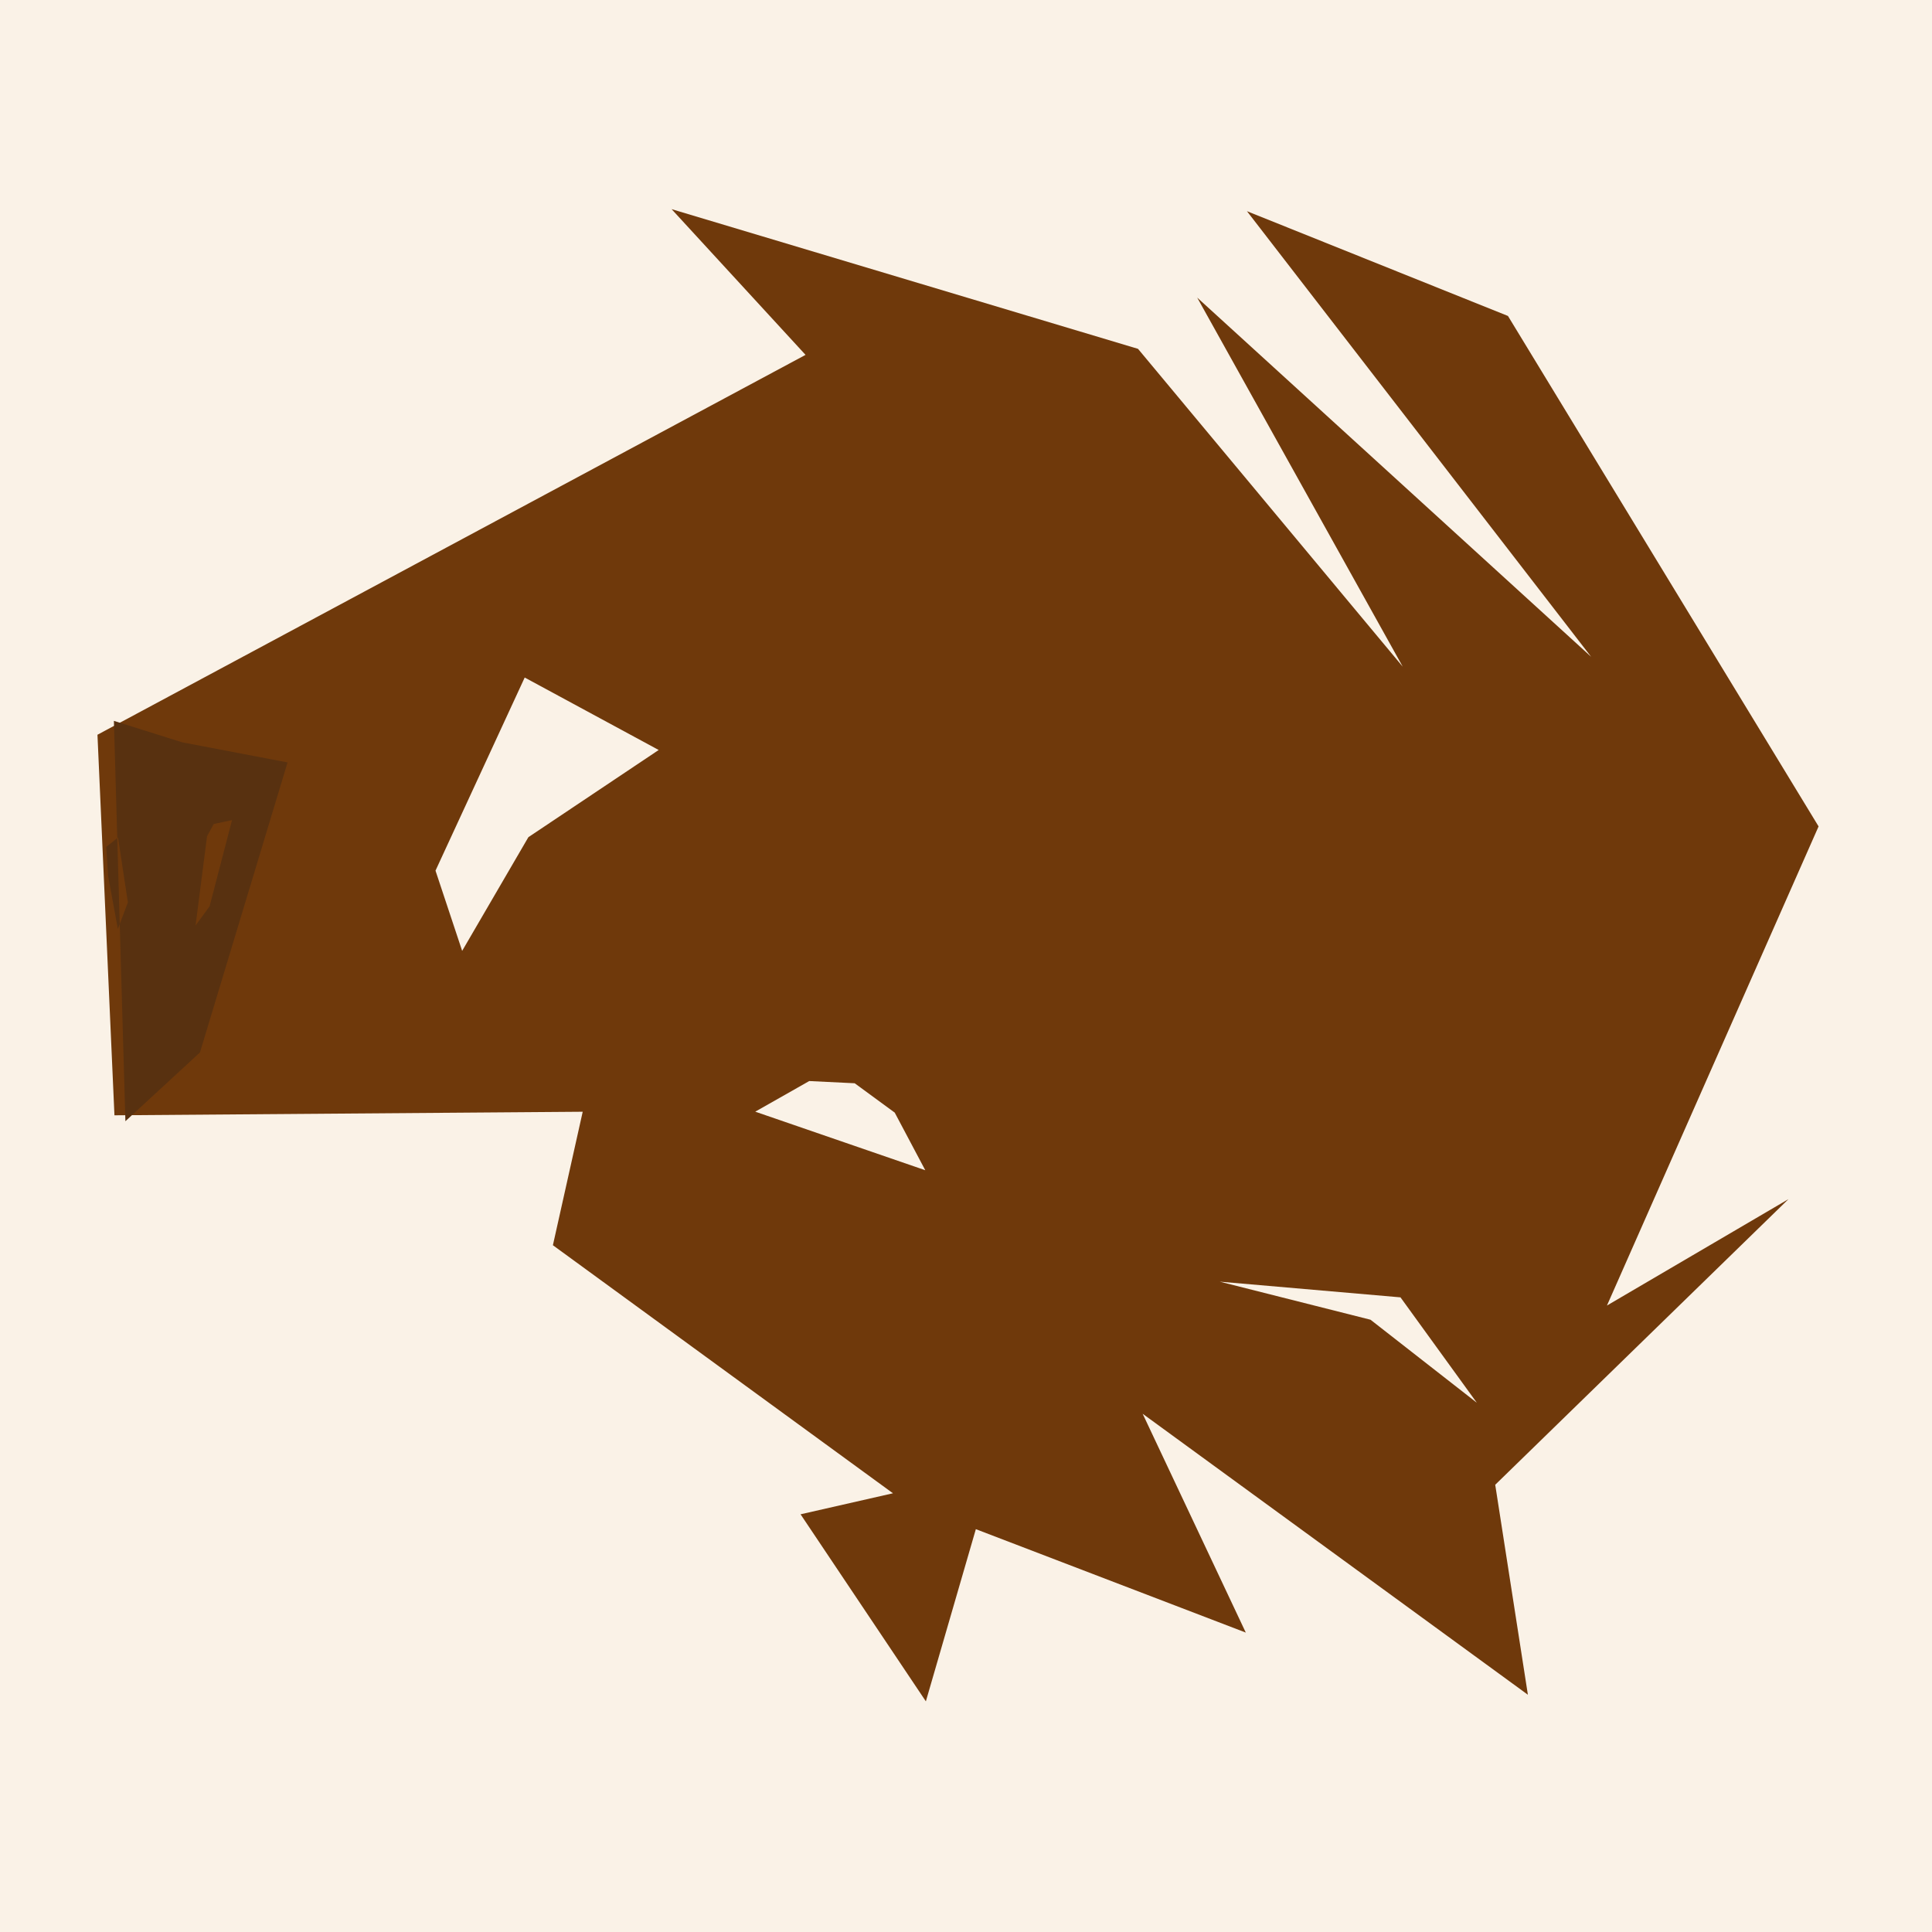
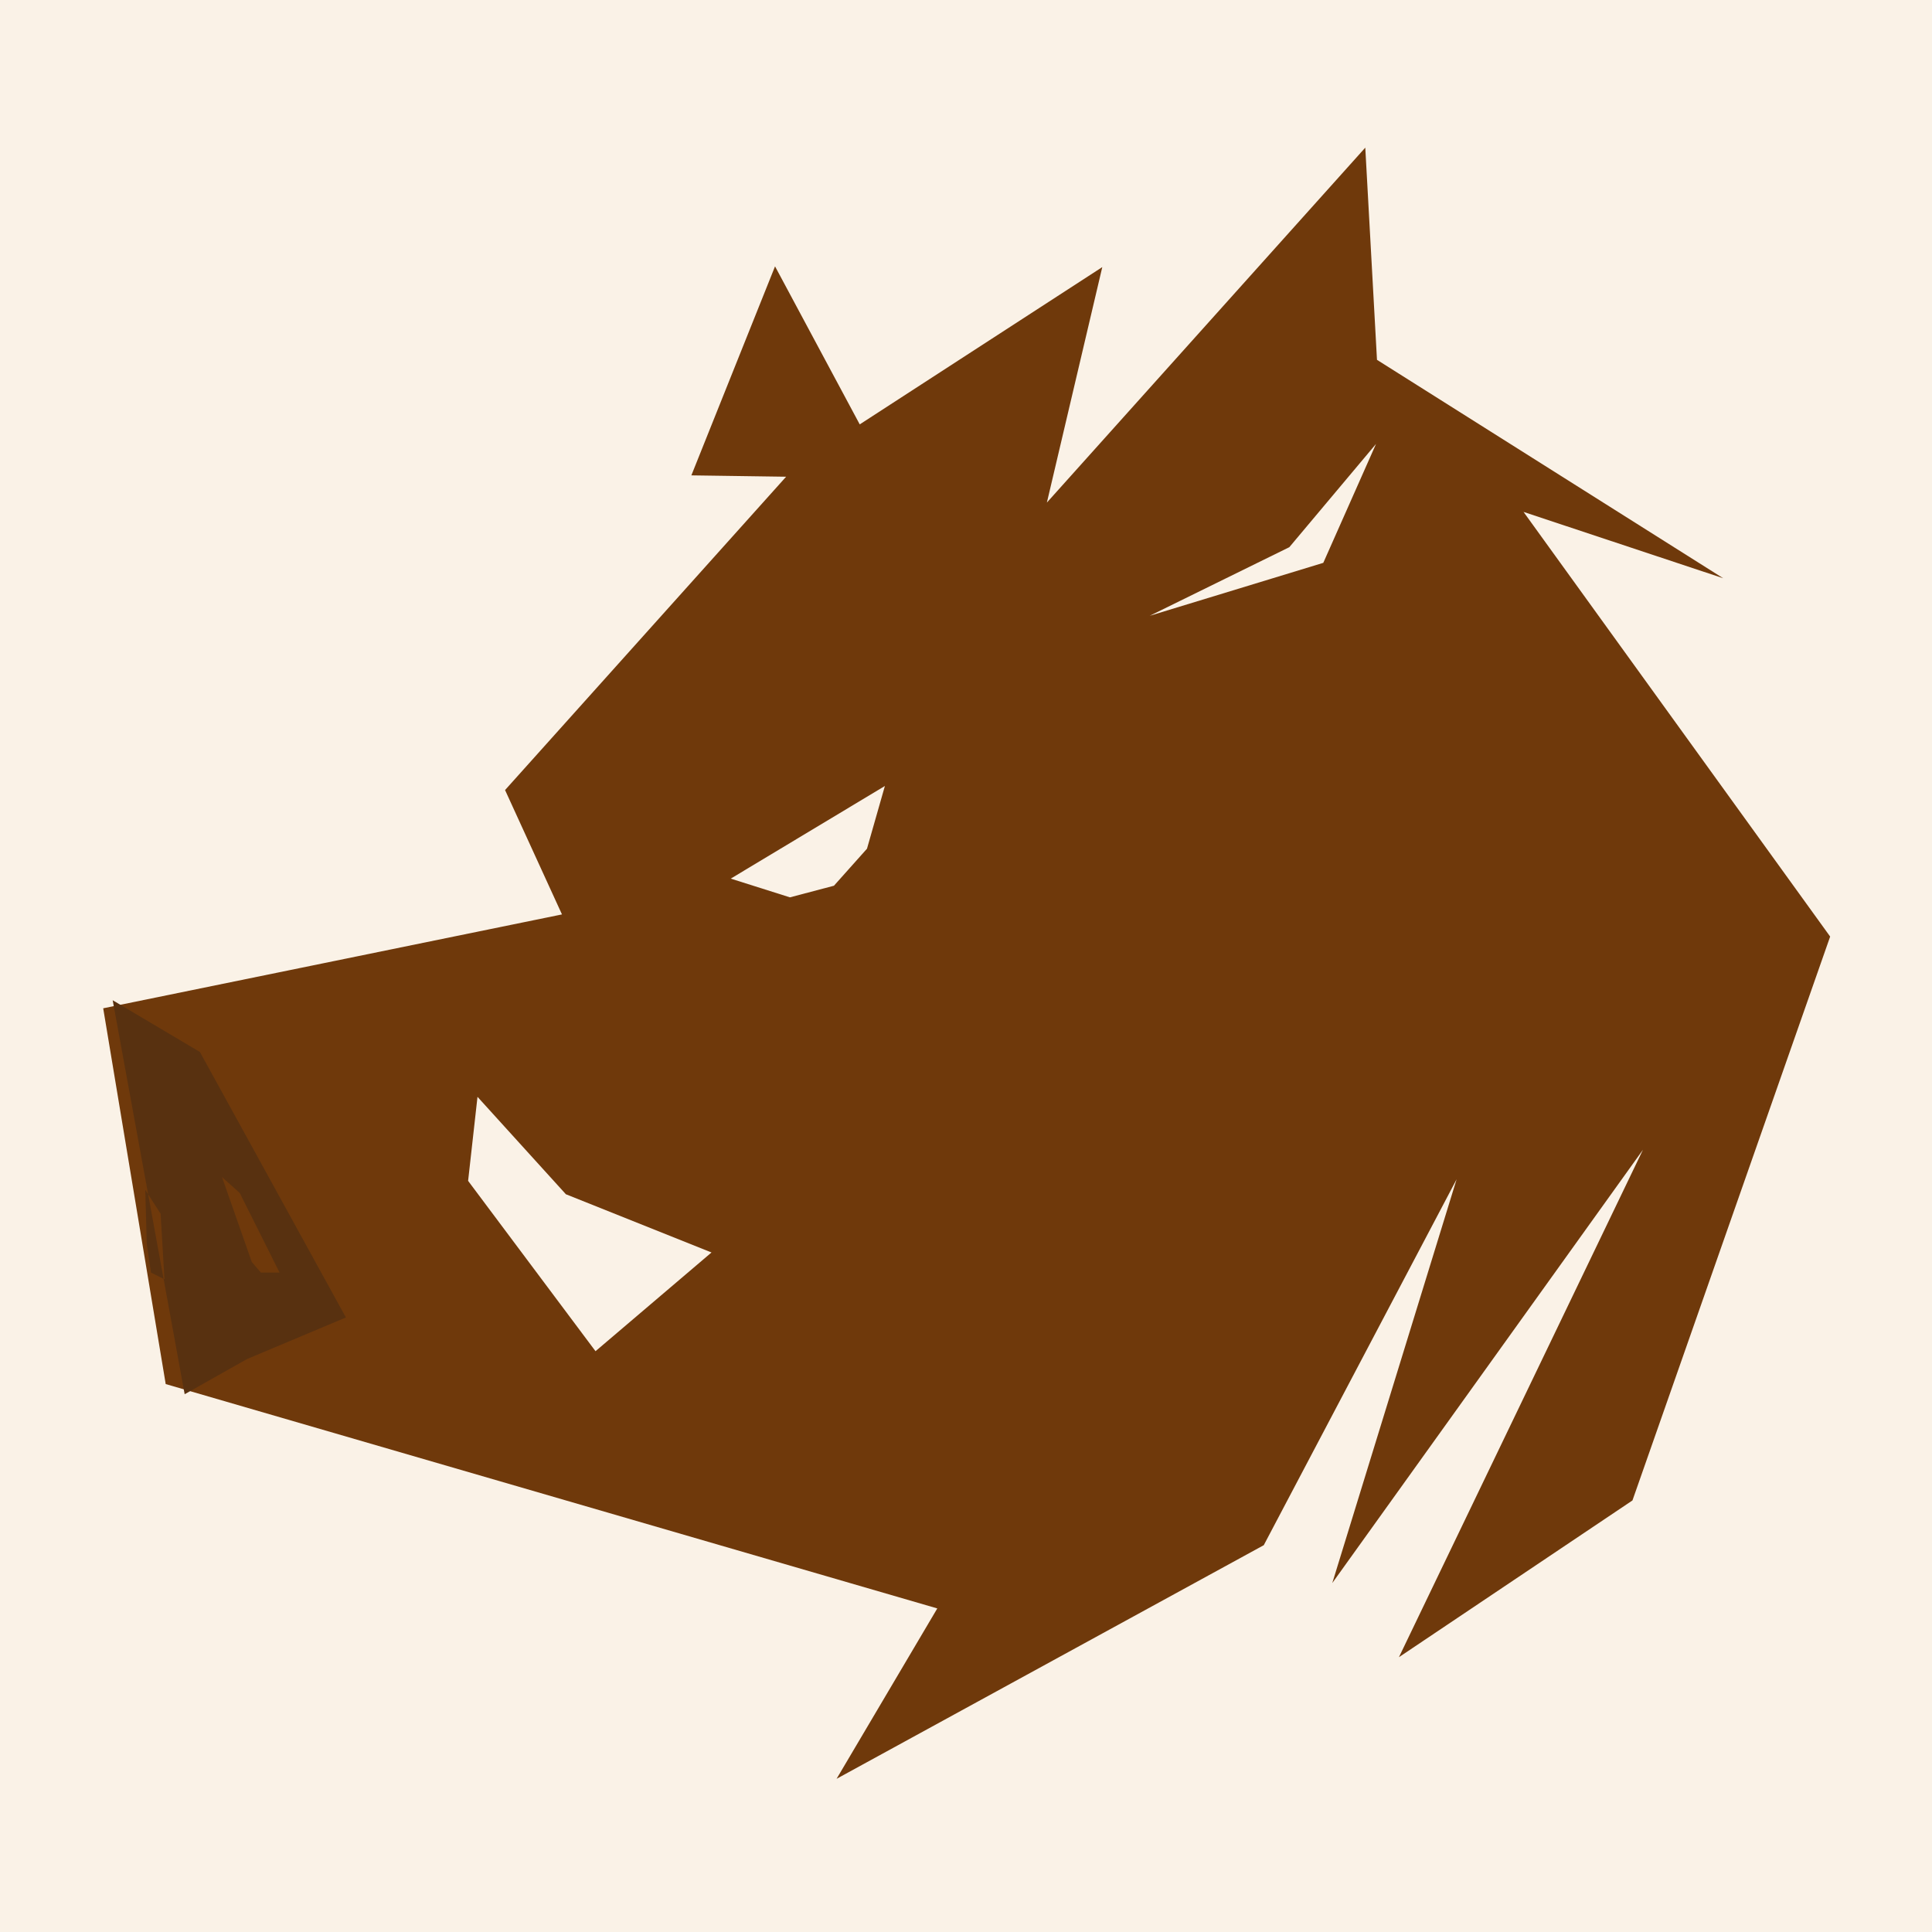
<svg xmlns="http://www.w3.org/2000/svg" width="1024" height="1024" viewBox="0 0 953.08 953.08">
  <rect x="0" y="0" width="953.08" height="953.08" fill="#FAF2E7" />
  <g transform="translate(-38.37 -32.66) rotate(-6.00 514.91 509.20)">
-     <path fill="#6F390B" fill-rule="evenodd" d="M753.00 895.70 L578.49 737.99 L617.81 850.66 L490.70 786.00 L457.30 867.90 L405.47 769.67 L451.89 764.12 L297.84 624.89 L319.35 560.94 L89.43 538.54 L100.72 350.96 L467.70 201.10 L409.50 122.70 L631.13 215.29 L744.61 384.87 L662.80 193.19 L837.55 389.73 L691.67 153.37 L814.32 218.23 L940.39 484.68 L811.86 708.83 L906.40 665.99 L747.80 791.00 L753.00 895.70 Z M743.00 749.80 L710.99 694.17 L623.12 677.15 L695.13 703.60 L743.00 749.80 Z M484.40 607.30 L472.38 577.45 L454.26 560.99 L432.07 557.56 L404.00 569.80 L484.40 607.30 Z M268.50 475.80 L306.85 423.44 L375.28 387.38 L313.28 344.92 L259.56 435.06 L268.50 475.80 Z" />
-     <path fill="#583110" fill-rule="evenodd" d="M94.50 542.00 L109.50 345.00 L141.86 359.03 L192.56 374.34 L134.62 512.12 L94.50 542.00 Z M146.90 440.90 L162.34 399.78 L153.17 400.74 L149.25 406.41 L139.01 449.61 L146.90 440.90 Z M107.00 434.80 L105.52 402.43 L99.26 406.42 L98.66 420.66 L100.71 447.31 L107.00 434.80 Z" />
+     <g transform="translate(0,1024) scale(1,-1)">
+       <path fill="#6F390B" fill-rule="evenodd" d="M753.00 895.70 L578.49 737.99 L617.81 850.66 L490.70 786.00 L457.30 867.90 L405.47 769.67 L451.89 764.12 L297.84 624.89 L319.35 560.94 L89.43 538.54 L100.72 350.96 L467.70 201.10 L409.50 122.70 L631.13 215.29 L744.61 384.87 L662.80 193.19 L837.55 389.73 L691.67 153.37 L814.32 218.23 L940.39 484.68 L811.86 708.83 L906.40 665.99 L747.80 791.00 L753.00 895.70 Z M743.00 749.80 L710.99 694.17 L623.12 677.15 L695.13 703.60 L743.00 749.80 Z M484.40 607.30 L472.38 577.45 L454.26 560.99 L432.07 557.56 L404.00 569.80 L484.40 607.30 Z M268.50 475.80 L306.85 423.44 L375.28 387.38 L313.28 344.92 L259.56 435.06 L268.50 475.80 Z" />
+       <path fill="#583110" fill-rule="evenodd" d="M94.50 542.00 L109.50 345.00 L141.86 359.03 L192.56 374.34 L134.62 512.12 L94.50 542.00 Z M146.90 440.90 L162.34 399.78 L153.17 400.74 L149.25 406.41 L139.01 449.61 L146.90 440.90 Z M107.00 434.80 L105.52 402.43 L99.26 406.42 L98.66 420.66 L100.71 447.31 L107.00 434.80 Z" />
+     </g>
  </g>
</svg>
